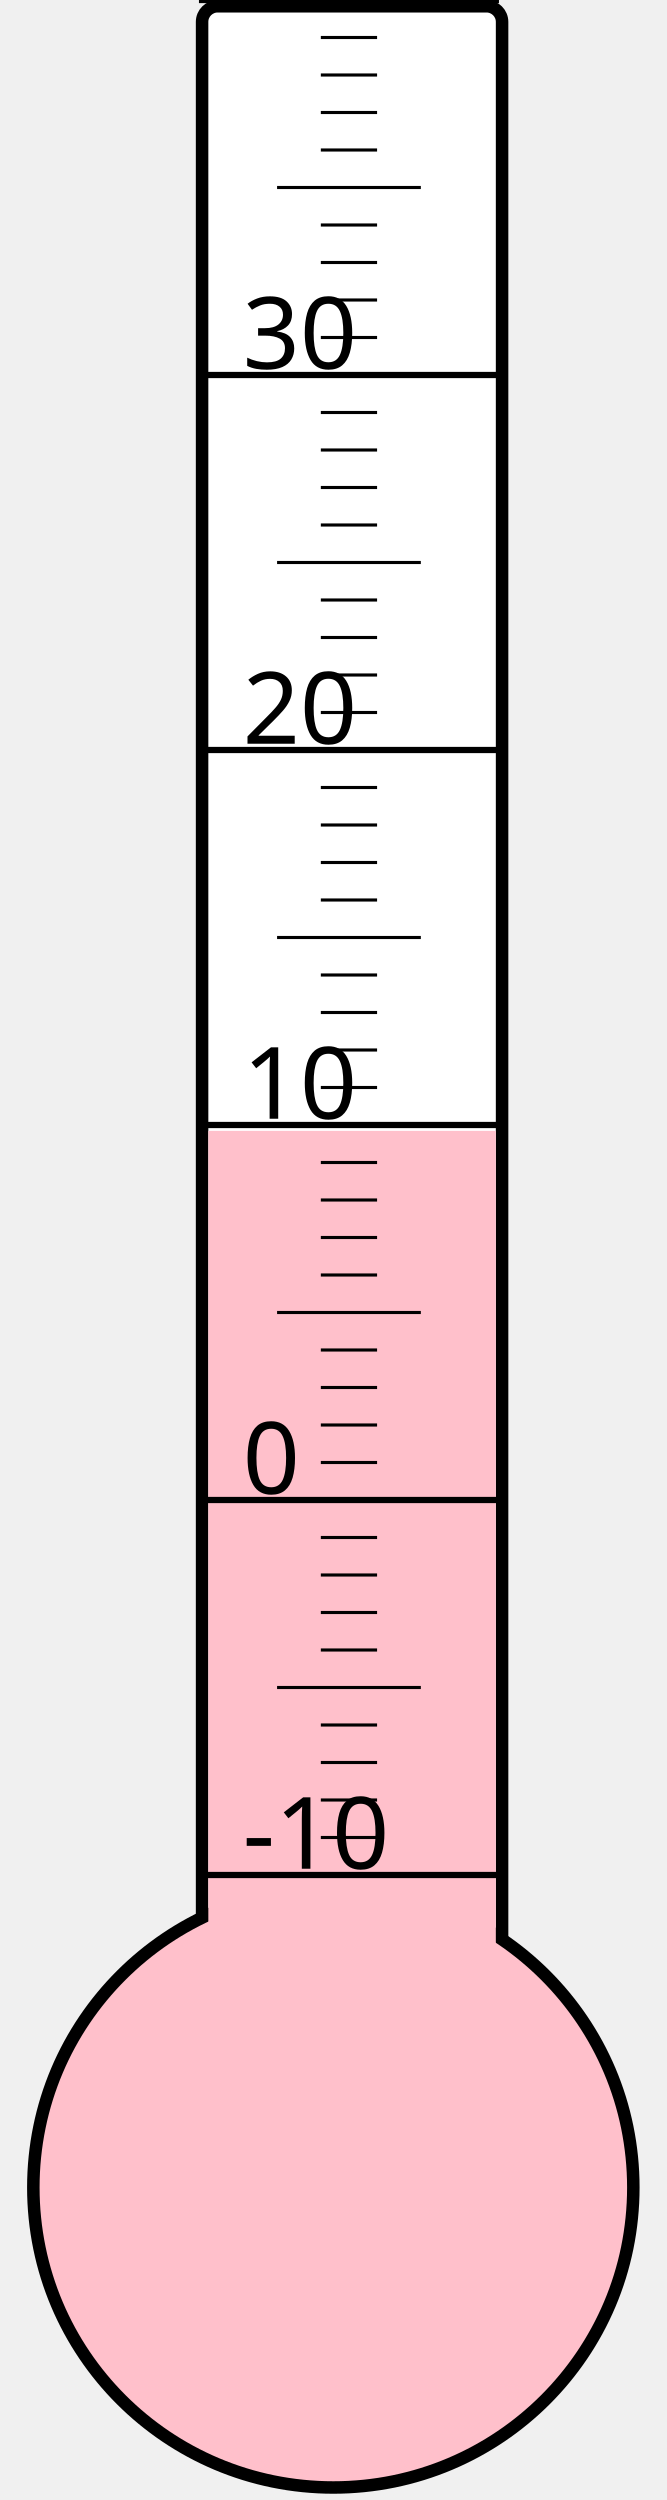
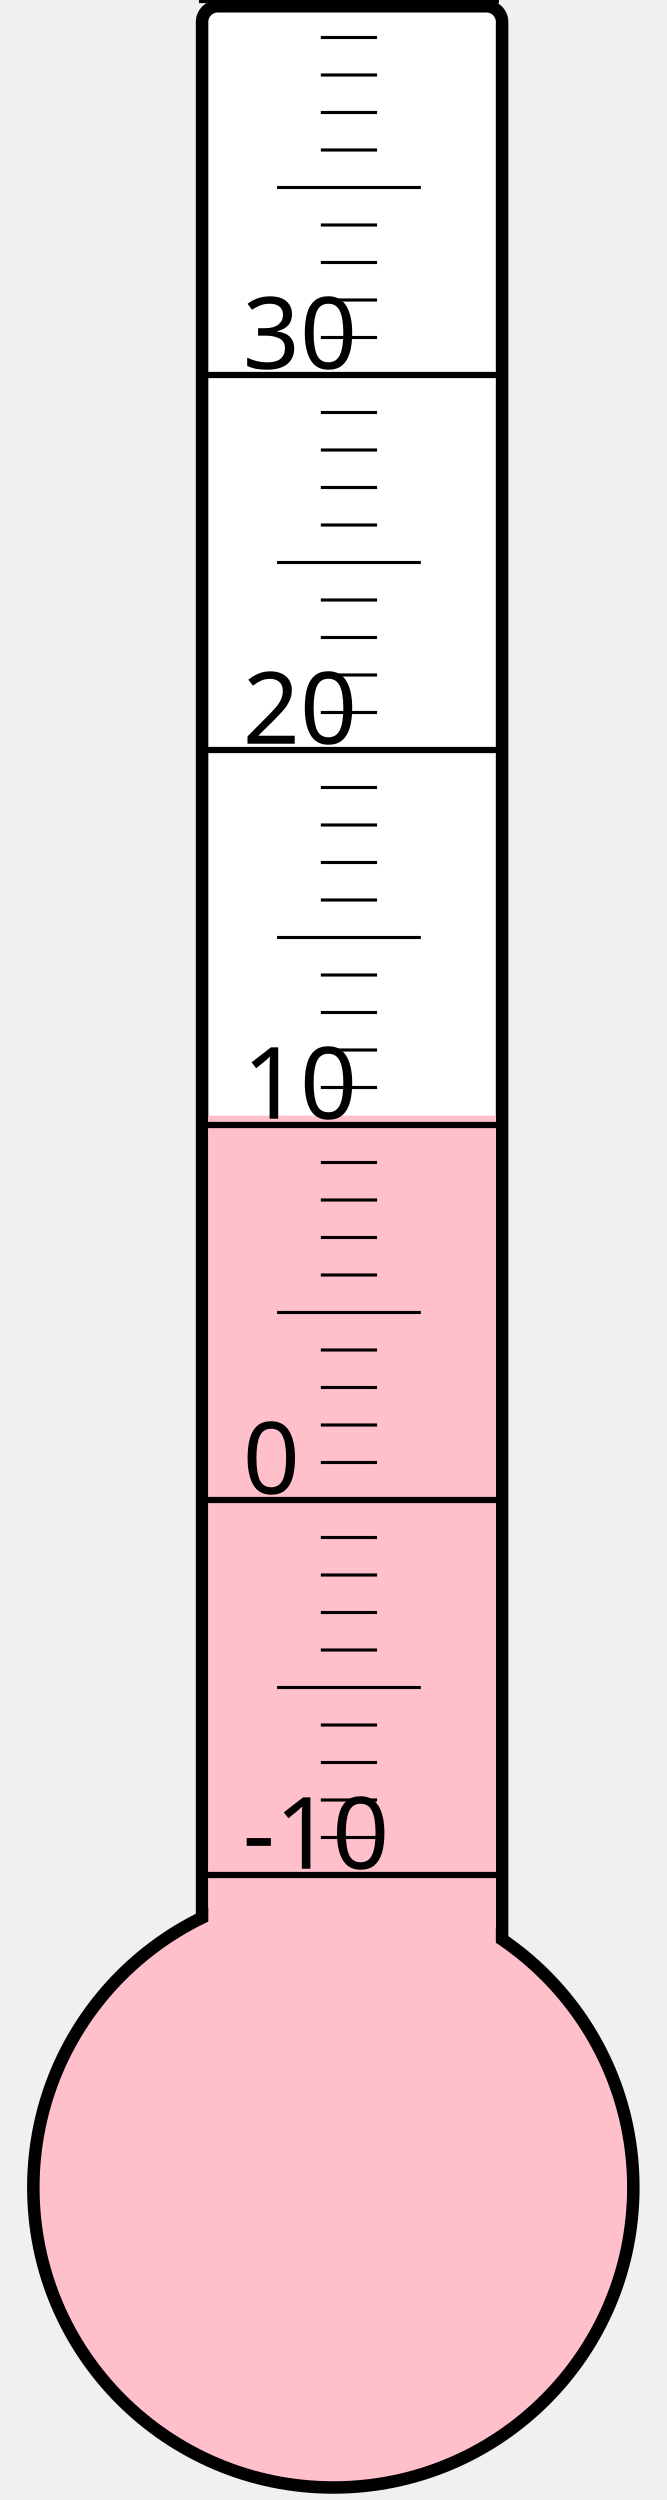
<svg xmlns="http://www.w3.org/2000/svg" width="40px" height="150px" viewBox="0 0 200 800">
  <rect width="200" height="800" x="0" y="0" style="fill: #ffffeb; fill-opacity: 0;" />
  <rect width="96" height="680" x="58" y="2" rx="5" ry="5" style="fill: white; fill-opacity: 1; stroke: black; stroke-width: 4;" />
  <circle cx="100" cy="700" r="96" style="fill: pink; stroke: black; stroke-width: 4;" />
-   <rect width="92" height="338.125" x="60" y="361.875" style="fill: pink; fill-opacity: 1; stroke-width: 0;" />
+   <rect width="92" height="343.0" x="60" y="357.0" style="fill: pink; fill-opacity: 1; stroke-width: 0;" />
  <text x="71" y="598" style="font-family: sans-serif; font-size: 24pt;">-10</text>
  <text x="71" y="478" style="font-family: sans-serif; font-size: 24pt;">0</text>
  <text x="71" y="358" style="font-family: sans-serif; font-size: 24pt;">10</text>
  <text x="71" y="238" style="font-family: sans-serif; font-size: 24pt;">20</text>
  <text x="71" y="118" style="font-family: sans-serif; font-size: 24pt;">30</text>
  <g style="stroke: black;">
    <line x1="57" y1="600" x2="153" y2="600" style="stroke-width: 2;" />
    <line x1="96" y1="588" x2="114" y2="588" style="stroke-width: 1;" />
    <line x1="96" y1="576" x2="114" y2="576" style="stroke-width: 1;" />
    <line x1="96" y1="564" x2="114" y2="564" style="stroke-width: 1;" />
    <line x1="96" y1="552" x2="114" y2="552" style="stroke-width: 1;" />
    <line x1="82" y1="540" x2="128" y2="540" style="stroke-width: 1;" />
    <line x1="96" y1="528" x2="114" y2="528" style="stroke-width: 1;" />
    <line x1="96" y1="516" x2="114" y2="516" style="stroke-width: 1;" />
    <line x1="96" y1="504" x2="114" y2="504" style="stroke-width: 1;" />
    <line x1="96" y1="492" x2="114" y2="492" style="stroke-width: 1;" />
    <line x1="57" y1="480" x2="153" y2="480" style="stroke-width: 2;" />
    <line x1="96" y1="468" x2="114" y2="468" style="stroke-width: 1;" />
    <line x1="96" y1="456" x2="114" y2="456" style="stroke-width: 1;" />
    <line x1="96" y1="444" x2="114" y2="444" style="stroke-width: 1;" />
    <line x1="96" y1="432" x2="114" y2="432" style="stroke-width: 1;" />
    <line x1="82" y1="420" x2="128" y2="420" style="stroke-width: 1;" />
    <line x1="96" y1="408" x2="114" y2="408" style="stroke-width: 1;" />
    <line x1="96" y1="396" x2="114" y2="396" style="stroke-width: 1;" />
    <line x1="96" y1="384" x2="114" y2="384" style="stroke-width: 1;" />
    <line x1="96" y1="372" x2="114" y2="372" style="stroke-width: 1;" />
    <line x1="57" y1="360" x2="153" y2="360" style="stroke-width: 2;" />
    <line x1="96" y1="348" x2="114" y2="348" style="stroke-width: 1;" />
    <line x1="96" y1="336" x2="114" y2="336" style="stroke-width: 1;" />
    <line x1="96" y1="324" x2="114" y2="324" style="stroke-width: 1;" />
    <line x1="96" y1="312" x2="114" y2="312" style="stroke-width: 1;" />
    <line x1="82" y1="300" x2="128" y2="300" style="stroke-width: 1;" />
    <line x1="96" y1="288" x2="114" y2="288" style="stroke-width: 1;" />
    <line x1="96" y1="276" x2="114" y2="276" style="stroke-width: 1;" />
    <line x1="96" y1="264" x2="114" y2="264" style="stroke-width: 1;" />
    <line x1="96" y1="252" x2="114" y2="252" style="stroke-width: 1;" />
    <line x1="57" y1="240" x2="153" y2="240" style="stroke-width: 2;" />
    <line x1="96" y1="228" x2="114" y2="228" style="stroke-width: 1;" />
    <line x1="96" y1="216" x2="114" y2="216" style="stroke-width: 1;" />
    <line x1="96" y1="204" x2="114" y2="204" style="stroke-width: 1;" />
    <line x1="96" y1="192" x2="114" y2="192" style="stroke-width: 1;" />
    <line x1="82" y1="180" x2="128" y2="180" style="stroke-width: 1;" />
    <line x1="96" y1="168" x2="114" y2="168" style="stroke-width: 1;" />
    <line x1="96" y1="156" x2="114" y2="156" style="stroke-width: 1;" />
    <line x1="96" y1="144" x2="114" y2="144" style="stroke-width: 1;" />
    <line x1="96" y1="132" x2="114" y2="132" style="stroke-width: 1;" />
    <line x1="57" y1="120" x2="153" y2="120" style="stroke-width: 2;" />
    <line x1="96" y1="108" x2="114" y2="108" style="stroke-width: 1;" />
    <line x1="96" y1="96" x2="114" y2="96" style="stroke-width: 1;" />
    <line x1="96" y1="84" x2="114" y2="84" style="stroke-width: 1;" />
    <line x1="96" y1="72" x2="114" y2="72" style="stroke-width: 1;" />
    <line x1="82" y1="60" x2="128" y2="60" style="stroke-width: 1;" />
    <line x1="96" y1="48" x2="114" y2="48" style="stroke-width: 1;" />
    <line x1="96" y1="36" x2="114" y2="36" style="stroke-width: 1;" />
    <line x1="96" y1="24" x2="114" y2="24" style="stroke-width: 1;" />
    <line x1="96" y1="12" x2="114" y2="12" style="stroke-width: 1;" />
    <line x1="57" y1="0" x2="153" y2="0" style="stroke-width: 2;" />
  </g>
</svg>
